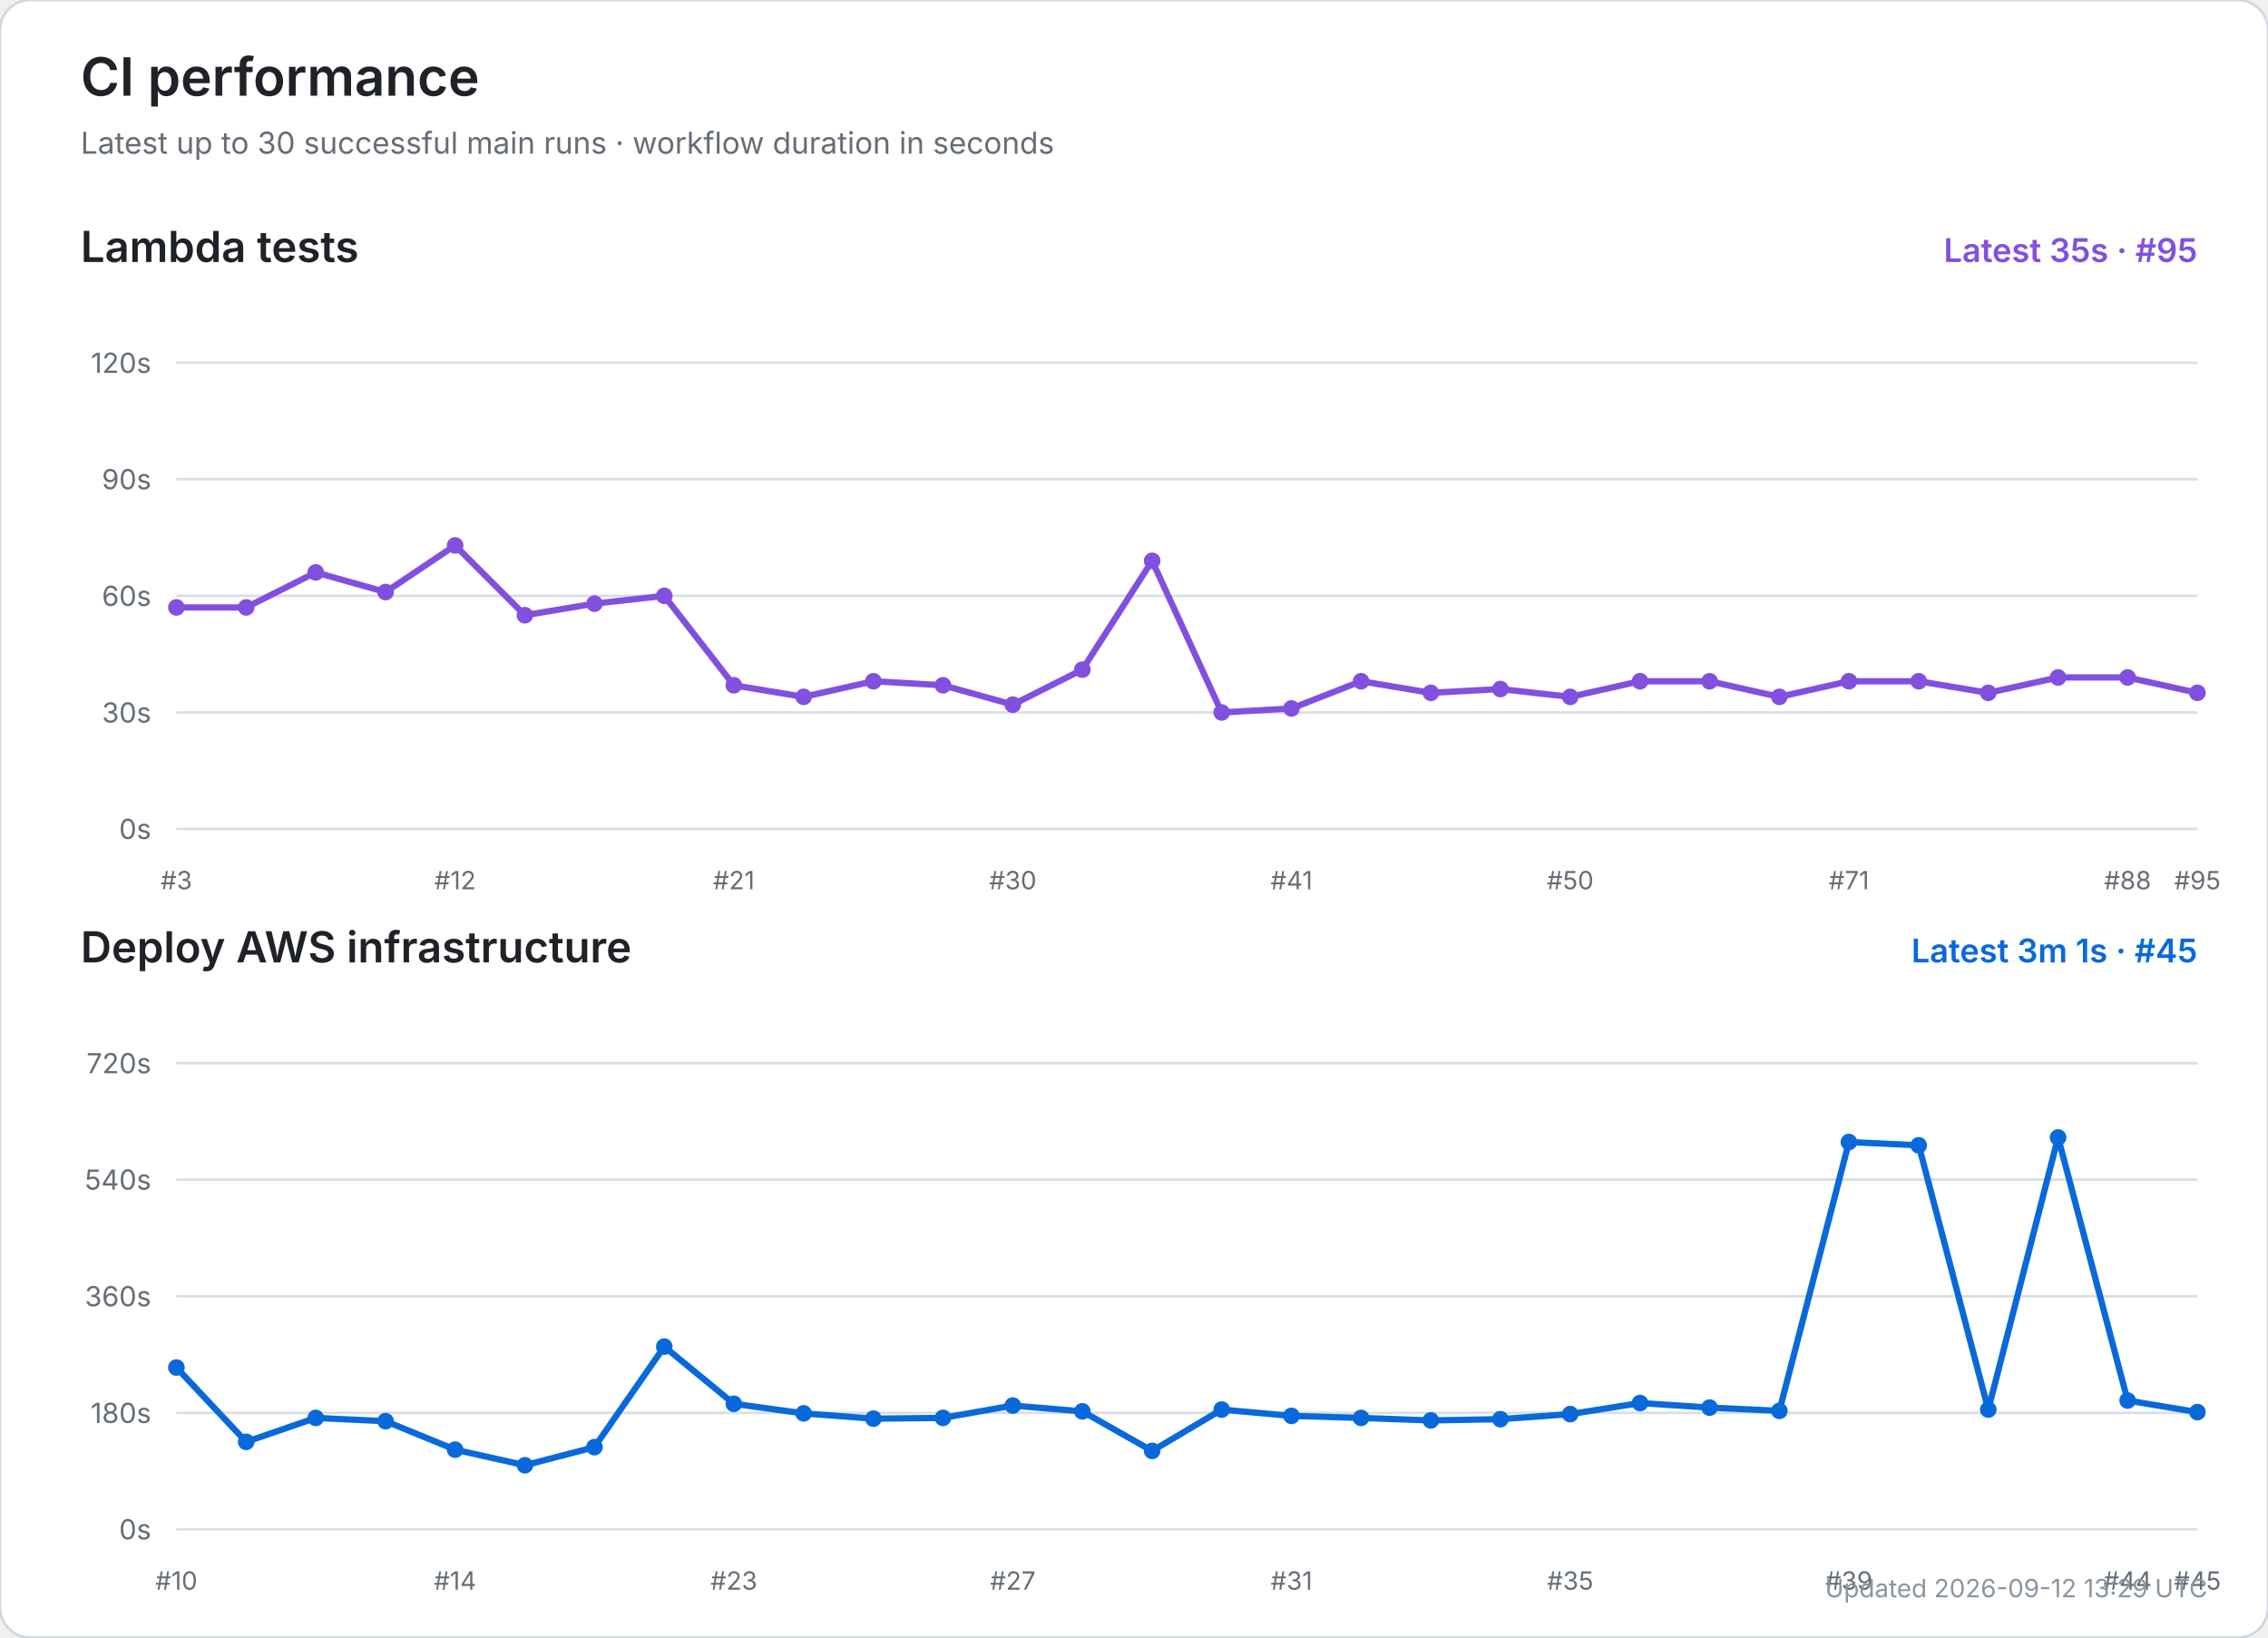
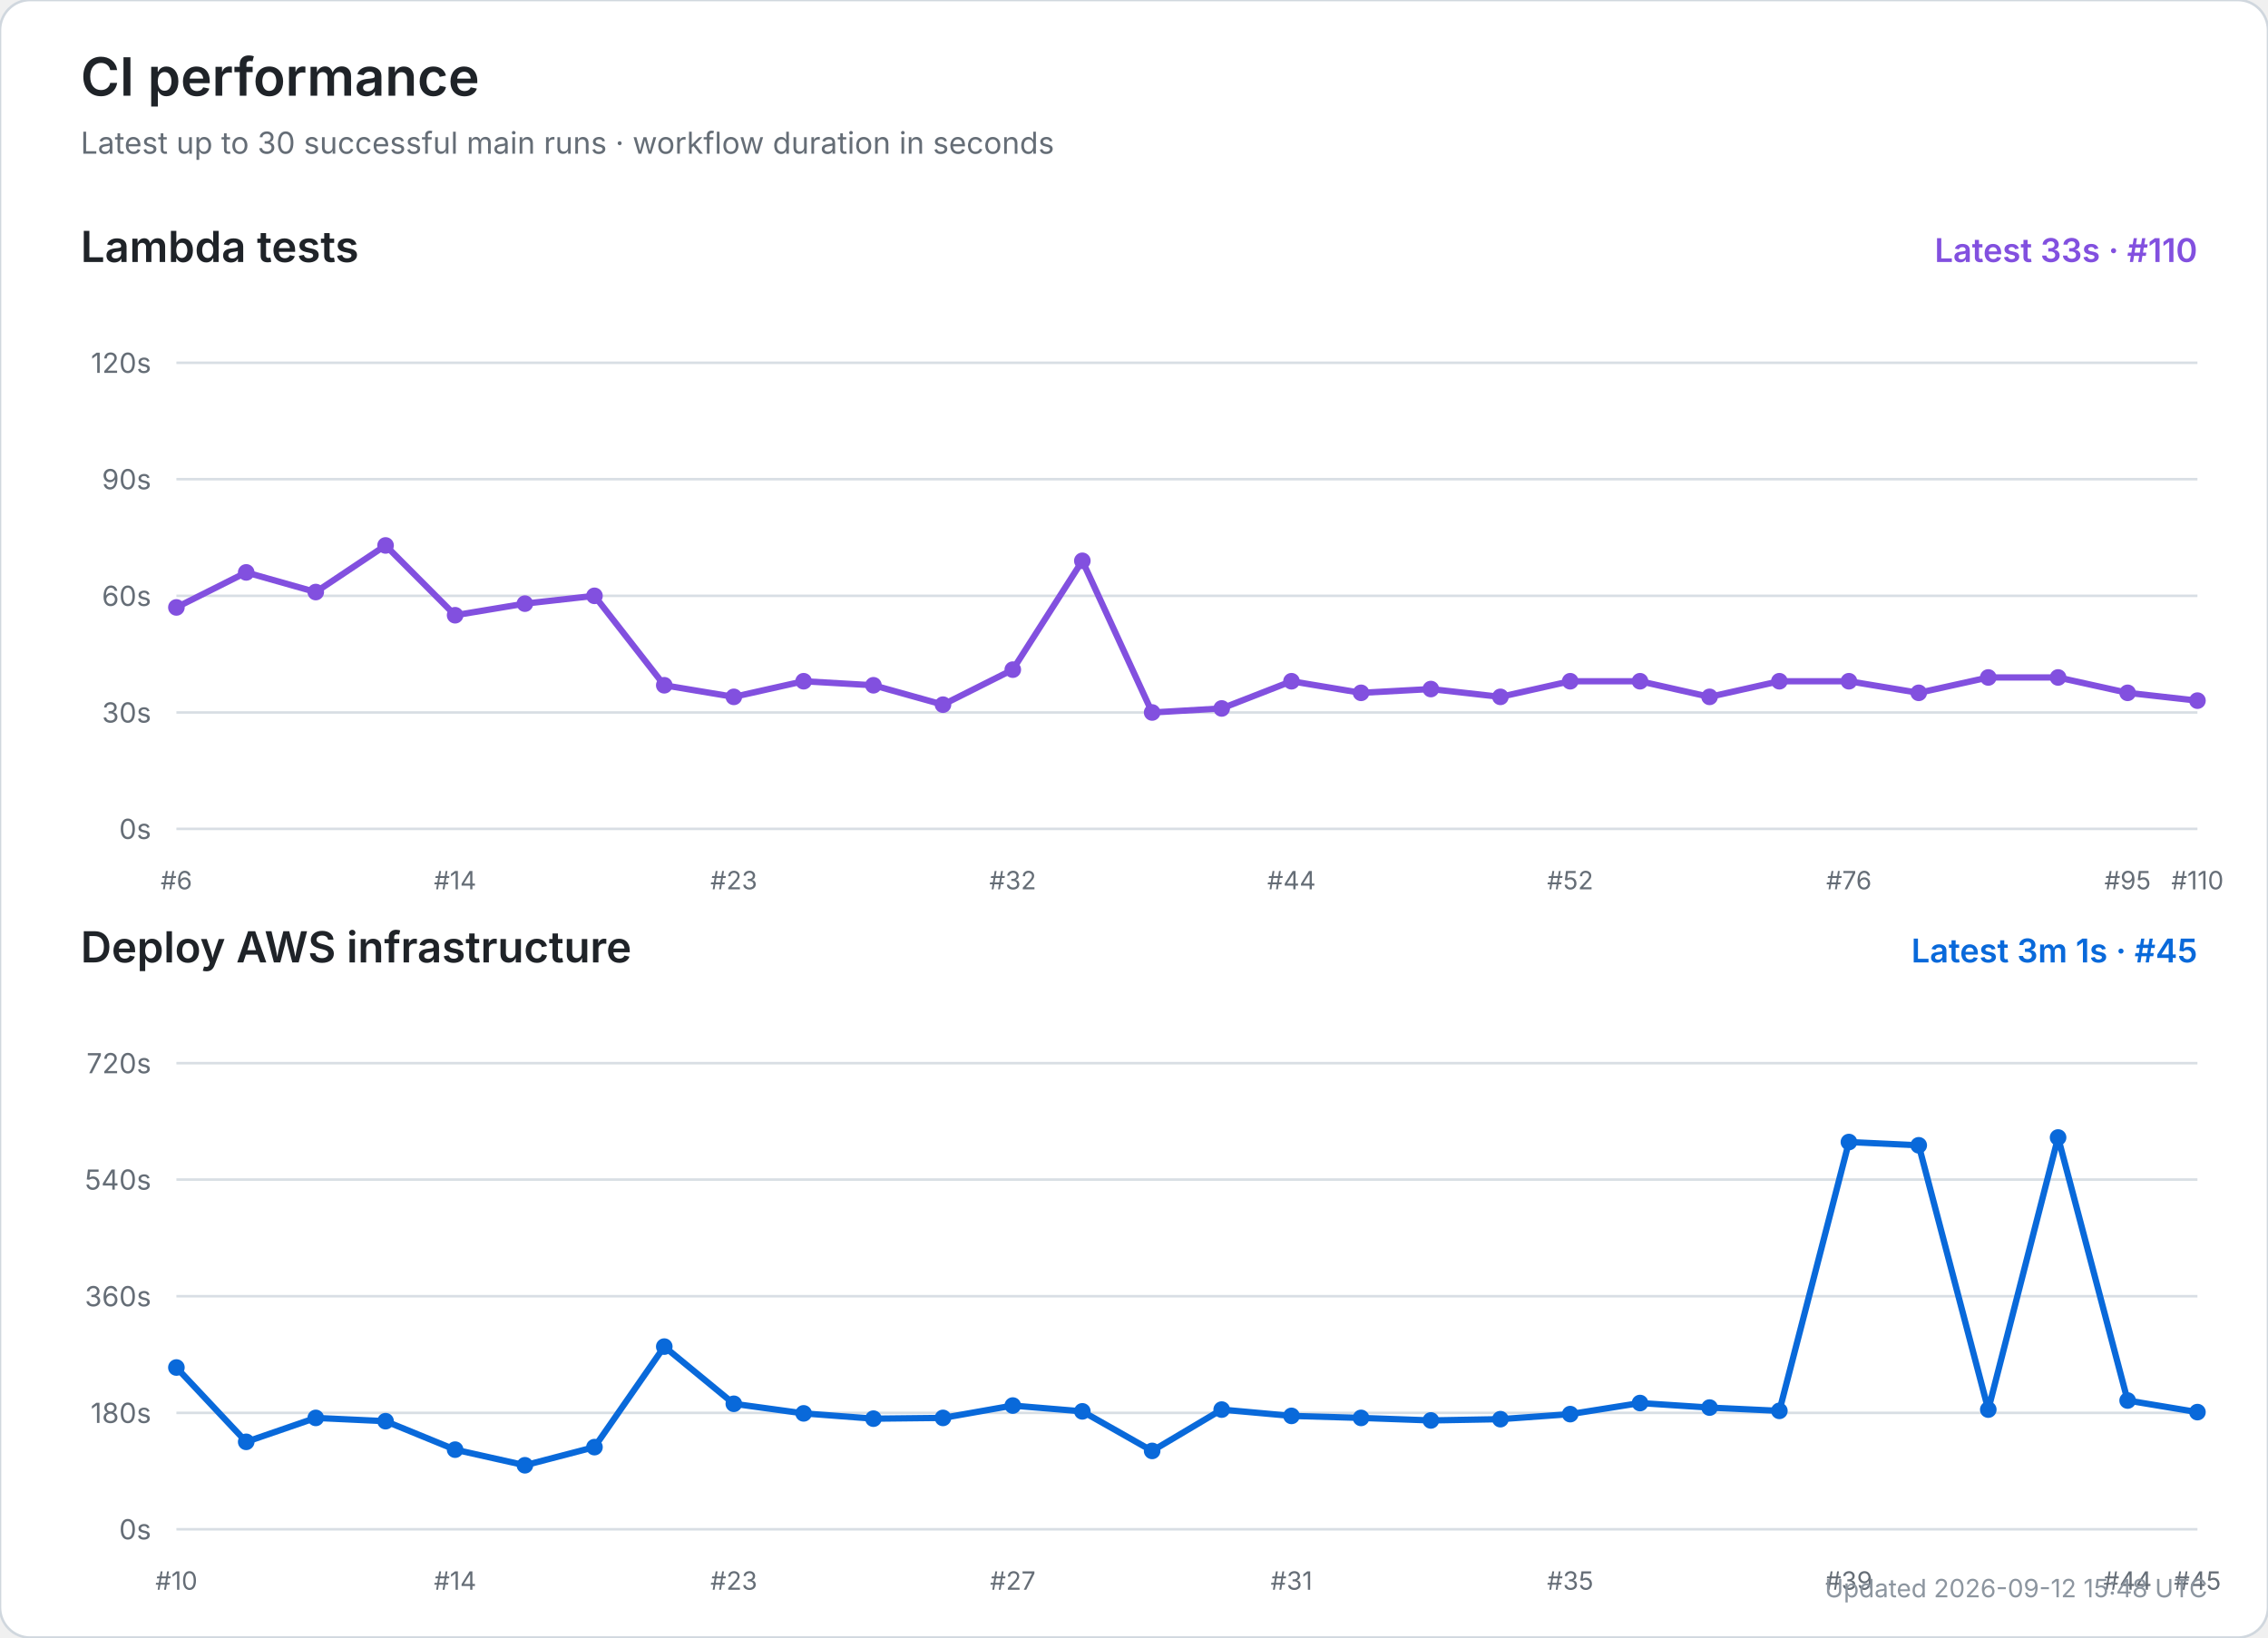
<svg xmlns="http://www.w3.org/2000/svg" width="900" height="650" viewBox="0 0 900 650" role="img" aria-labelledby="title desc">
  <rect width="100%" height="100%" rx="12" fill="#ffffff" stroke="#d0d7de" />
  <text x="32" y="38" font-size="21" font-weight="600" fill="#1f2328" font-family="-apple-system,BlinkMacSystemFont,Segoe UI,sans-serif">CI performance</text>
  <text x="32" y="61" font-size="12" fill="#656d76" font-family="-apple-system,BlinkMacSystemFont,Segoe UI,sans-serif">Latest up to 30 successful main runs · workflow duration in seconds</text>
  <text x="32" y="104" font-size="17" font-weight="600" fill="#1f2328" font-family="-apple-system,BlinkMacSystemFont,Segoe UI,sans-serif">Lambda tests</text>
-   <text x="872" y="104" text-anchor="end" font-size="13" font-weight="600" fill="#8250df" font-family="-apple-system,BlinkMacSystemFont,Segoe UI,sans-serif">Latest 35s · #95</text>
+   <text x="872" y="104" text-anchor="end" font-size="13" font-weight="600" fill="#8250df" font-family="-apple-system,BlinkMacSystemFont,Segoe UI,sans-serif">Latest 33s · #110</text>
  <line x1="70" y1="329.0" x2="872" y2="329.0" stroke="#d8dee4" stroke-width="1" />
  <text x="60" y="333.0" text-anchor="end" font-size="11" fill="#656d76" font-family="-apple-system,BlinkMacSystemFont,Segoe UI,sans-serif">0s</text>
  <line x1="70" y1="282.8" x2="872" y2="282.8" stroke="#d8dee4" stroke-width="1" />
  <text x="60" y="286.8" text-anchor="end" font-size="11" fill="#656d76" font-family="-apple-system,BlinkMacSystemFont,Segoe UI,sans-serif">30s</text>
  <line x1="70" y1="236.5" x2="872" y2="236.5" stroke="#d8dee4" stroke-width="1" />
  <text x="60" y="240.5" text-anchor="end" font-size="11" fill="#656d76" font-family="-apple-system,BlinkMacSystemFont,Segoe UI,sans-serif">60s</text>
  <line x1="70" y1="190.2" x2="872" y2="190.2" stroke="#d8dee4" stroke-width="1" />
  <text x="60" y="194.2" text-anchor="end" font-size="11" fill="#656d76" font-family="-apple-system,BlinkMacSystemFont,Segoe UI,sans-serif">90s</text>
  <line x1="70" y1="144.0" x2="872" y2="144.0" stroke="#d8dee4" stroke-width="1" />
  <text x="60" y="148.0" text-anchor="end" font-size="11" fill="#656d76" font-family="-apple-system,BlinkMacSystemFont,Segoe UI,sans-serif">120s</text>
-   <text x="70.0" y="353" text-anchor="middle" font-size="10" fill="#656d76" font-family="-apple-system,BlinkMacSystemFont,Segoe UI,sans-serif">#3</text>
-   <text x="180.6" y="353" text-anchor="middle" font-size="10" fill="#656d76" font-family="-apple-system,BlinkMacSystemFont,Segoe UI,sans-serif">#12</text>
-   <text x="291.2" y="353" text-anchor="middle" font-size="10" fill="#656d76" font-family="-apple-system,BlinkMacSystemFont,Segoe UI,sans-serif">#21</text>
-   <text x="401.9" y="353" text-anchor="middle" font-size="10" fill="#656d76" font-family="-apple-system,BlinkMacSystemFont,Segoe UI,sans-serif">#30</text>
-   <text x="512.5" y="353" text-anchor="middle" font-size="10" fill="#656d76" font-family="-apple-system,BlinkMacSystemFont,Segoe UI,sans-serif">#41</text>
-   <text x="623.1" y="353" text-anchor="middle" font-size="10" fill="#656d76" font-family="-apple-system,BlinkMacSystemFont,Segoe UI,sans-serif">#50</text>
-   <text x="733.7" y="353" text-anchor="middle" font-size="10" fill="#656d76" font-family="-apple-system,BlinkMacSystemFont,Segoe UI,sans-serif">#71</text>
-   <text x="844.3" y="353" text-anchor="middle" font-size="10" fill="#656d76" font-family="-apple-system,BlinkMacSystemFont,Segoe UI,sans-serif">#88</text>
-   <text x="872.0" y="353" text-anchor="middle" font-size="10" fill="#656d76" font-family="-apple-system,BlinkMacSystemFont,Segoe UI,sans-serif">#95</text>
-   <polyline points="70.0,241.1 97.7,241.1 125.3,227.2 153.0,235.0 180.6,216.5 208.3,244.2 235.9,239.6 263.6,236.5 291.2,272.0 318.9,276.6 346.6,270.4 374.2,272.0 401.9,279.7 429.5,265.8 457.2,222.6 484.8,282.8 512.5,281.2 540.1,270.4 567.8,275.0 595.4,273.5 623.1,276.6 650.8,270.4 678.4,270.4 706.1,276.6 733.7,270.4 761.4,270.4 789.0,275.0 816.7,268.9 844.3,268.9 872.0,275.0" fill="none" stroke="#8250df" stroke-width="2.5" stroke-linecap="round" stroke-linejoin="round" />
+   <text x="70.0" y="353" text-anchor="middle" font-size="10" fill="#656d76" font-family="-apple-system,BlinkMacSystemFont,Segoe UI,sans-serif">#6</text>
+   <text x="180.6" y="353" text-anchor="middle" font-size="10" fill="#656d76" font-family="-apple-system,BlinkMacSystemFont,Segoe UI,sans-serif">#14</text>
+   <text x="291.2" y="353" text-anchor="middle" font-size="10" fill="#656d76" font-family="-apple-system,BlinkMacSystemFont,Segoe UI,sans-serif">#23</text>
+   <text x="401.9" y="353" text-anchor="middle" font-size="10" fill="#656d76" font-family="-apple-system,BlinkMacSystemFont,Segoe UI,sans-serif">#32</text>
+   <text x="512.5" y="353" text-anchor="middle" font-size="10" fill="#656d76" font-family="-apple-system,BlinkMacSystemFont,Segoe UI,sans-serif">#44</text>
+   <text x="623.1" y="353" text-anchor="middle" font-size="10" fill="#656d76" font-family="-apple-system,BlinkMacSystemFont,Segoe UI,sans-serif">#52</text>
+   <text x="733.7" y="353" text-anchor="middle" font-size="10" fill="#656d76" font-family="-apple-system,BlinkMacSystemFont,Segoe UI,sans-serif">#76</text>
+   <text x="844.3" y="353" text-anchor="middle" font-size="10" fill="#656d76" font-family="-apple-system,BlinkMacSystemFont,Segoe UI,sans-serif">#95</text>
+   <text x="872.0" y="353" text-anchor="middle" font-size="10" fill="#656d76" font-family="-apple-system,BlinkMacSystemFont,Segoe UI,sans-serif">#110</text>
+   <polyline points="70.0,241.1 97.7,227.2 125.3,235.0 153.0,216.5 180.6,244.2 208.3,239.6 235.9,236.5 263.6,272.0 291.2,276.6 318.9,270.4 346.6,272.0 374.2,279.7 401.9,265.8 429.5,222.6 457.2,282.8 484.8,281.2 512.5,270.4 540.1,275.0 567.8,273.5 595.4,276.6 623.1,270.4 650.8,270.4 678.4,276.6 706.1,270.4 733.7,270.4 761.4,275.0 789.0,268.9 816.7,268.9 844.3,275.0 872.0,278.1" fill="none" stroke="#8250df" stroke-width="2.5" stroke-linecap="round" stroke-linejoin="round" />
  <circle cx="70.0" cy="241.1" r="3.3" fill="#8250df" />
-   <circle cx="97.7" cy="241.1" r="3.3" fill="#8250df" />
-   <circle cx="125.3" cy="227.2" r="3.3" fill="#8250df" />
-   <circle cx="153.0" cy="235.0" r="3.3" fill="#8250df" />
-   <circle cx="180.6" cy="216.5" r="3.3" fill="#8250df" />
-   <circle cx="208.3" cy="244.2" r="3.3" fill="#8250df" />
-   <circle cx="235.9" cy="239.6" r="3.3" fill="#8250df" />
-   <circle cx="263.6" cy="236.5" r="3.3" fill="#8250df" />
-   <circle cx="291.2" cy="272.0" r="3.3" fill="#8250df" />
-   <circle cx="318.9" cy="276.6" r="3.3" fill="#8250df" />
-   <circle cx="346.6" cy="270.4" r="3.3" fill="#8250df" />
-   <circle cx="374.2" cy="272.0" r="3.3" fill="#8250df" />
-   <circle cx="401.9" cy="279.7" r="3.3" fill="#8250df" />
-   <circle cx="429.5" cy="265.8" r="3.3" fill="#8250df" />
-   <circle cx="457.2" cy="222.6" r="3.3" fill="#8250df" />
-   <circle cx="484.8" cy="282.8" r="3.3" fill="#8250df" />
-   <circle cx="512.5" cy="281.2" r="3.3" fill="#8250df" />
-   <circle cx="540.1" cy="270.4" r="3.3" fill="#8250df" />
-   <circle cx="567.8" cy="275.0" r="3.3" fill="#8250df" />
-   <circle cx="595.4" cy="273.5" r="3.3" fill="#8250df" />
-   <circle cx="623.1" cy="276.6" r="3.3" fill="#8250df" />
+   <circle cx="97.7" cy="227.2" r="3.3" fill="#8250df" />
+   <circle cx="125.3" cy="235.0" r="3.3" fill="#8250df" />
+   <circle cx="153.0" cy="216.5" r="3.3" fill="#8250df" />
+   <circle cx="180.6" cy="244.2" r="3.3" fill="#8250df" />
+   <circle cx="208.3" cy="239.6" r="3.3" fill="#8250df" />
+   <circle cx="235.9" cy="236.5" r="3.3" fill="#8250df" />
+   <circle cx="263.6" cy="272.0" r="3.3" fill="#8250df" />
+   <circle cx="291.2" cy="276.6" r="3.3" fill="#8250df" />
+   <circle cx="318.9" cy="270.4" r="3.3" fill="#8250df" />
+   <circle cx="346.6" cy="272.0" r="3.3" fill="#8250df" />
+   <circle cx="374.2" cy="279.7" r="3.3" fill="#8250df" />
+   <circle cx="401.9" cy="265.8" r="3.3" fill="#8250df" />
+   <circle cx="429.5" cy="222.6" r="3.3" fill="#8250df" />
+   <circle cx="457.2" cy="282.8" r="3.3" fill="#8250df" />
+   <circle cx="484.8" cy="281.2" r="3.3" fill="#8250df" />
+   <circle cx="512.5" cy="270.4" r="3.3" fill="#8250df" />
+   <circle cx="540.1" cy="275.0" r="3.3" fill="#8250df" />
+   <circle cx="567.8" cy="273.5" r="3.3" fill="#8250df" />
+   <circle cx="595.4" cy="276.6" r="3.3" fill="#8250df" />
+   <circle cx="623.1" cy="270.4" r="3.3" fill="#8250df" />
  <circle cx="650.8" cy="270.4" r="3.3" fill="#8250df" />
-   <circle cx="678.4" cy="270.4" r="3.3" fill="#8250df" />
-   <circle cx="706.1" cy="276.6" r="3.3" fill="#8250df" />
+   <circle cx="678.4" cy="276.6" r="3.3" fill="#8250df" />
+   <circle cx="706.1" cy="270.4" r="3.3" fill="#8250df" />
  <circle cx="733.7" cy="270.4" r="3.3" fill="#8250df" />
-   <circle cx="761.4" cy="270.4" r="3.3" fill="#8250df" />
-   <circle cx="789.0" cy="275.0" r="3.3" fill="#8250df" />
+   <circle cx="761.4" cy="275.0" r="3.3" fill="#8250df" />
+   <circle cx="789.0" cy="268.9" r="3.3" fill="#8250df" />
  <circle cx="816.7" cy="268.9" r="3.3" fill="#8250df" />
-   <circle cx="844.3" cy="268.9" r="3.3" fill="#8250df" />
-   <circle cx="872.0" cy="275.0" r="3.3" fill="#8250df" />
+   <circle cx="844.3" cy="275.0" r="3.3" fill="#8250df" />
+   <circle cx="872.0" cy="278.1" r="3.3" fill="#8250df" />
  <text x="32" y="382" font-size="17" font-weight="600" fill="#1f2328" font-family="-apple-system,BlinkMacSystemFont,Segoe UI,sans-serif">Deploy AWS infrastructure</text>
  <text x="872" y="382" text-anchor="end" font-size="13" font-weight="600" fill="#0969da" font-family="-apple-system,BlinkMacSystemFont,Segoe UI,sans-serif">Latest 3m 1s · #45</text>
  <line x1="70" y1="607.0" x2="872" y2="607.0" stroke="#d8dee4" stroke-width="1" />
  <text x="60" y="611.0" text-anchor="end" font-size="11" fill="#656d76" font-family="-apple-system,BlinkMacSystemFont,Segoe UI,sans-serif">0s</text>
  <line x1="70" y1="560.8" x2="872" y2="560.8" stroke="#d8dee4" stroke-width="1" />
  <text x="60" y="564.8" text-anchor="end" font-size="11" fill="#656d76" font-family="-apple-system,BlinkMacSystemFont,Segoe UI,sans-serif">180s</text>
  <line x1="70" y1="514.5" x2="872" y2="514.5" stroke="#d8dee4" stroke-width="1" />
  <text x="60" y="518.5" text-anchor="end" font-size="11" fill="#656d76" font-family="-apple-system,BlinkMacSystemFont,Segoe UI,sans-serif">360s</text>
  <line x1="70" y1="468.2" x2="872" y2="468.2" stroke="#d8dee4" stroke-width="1" />
  <text x="60" y="472.2" text-anchor="end" font-size="11" fill="#656d76" font-family="-apple-system,BlinkMacSystemFont,Segoe UI,sans-serif">540s</text>
  <line x1="70" y1="422.0" x2="872" y2="422.0" stroke="#d8dee4" stroke-width="1" />
  <text x="60" y="426.0" text-anchor="end" font-size="11" fill="#656d76" font-family="-apple-system,BlinkMacSystemFont,Segoe UI,sans-serif">720s</text>
  <text x="70.0" y="631" text-anchor="middle" font-size="10" fill="#656d76" font-family="-apple-system,BlinkMacSystemFont,Segoe UI,sans-serif">#10</text>
  <text x="180.6" y="631" text-anchor="middle" font-size="10" fill="#656d76" font-family="-apple-system,BlinkMacSystemFont,Segoe UI,sans-serif">#14</text>
  <text x="291.2" y="631" text-anchor="middle" font-size="10" fill="#656d76" font-family="-apple-system,BlinkMacSystemFont,Segoe UI,sans-serif">#23</text>
  <text x="401.9" y="631" text-anchor="middle" font-size="10" fill="#656d76" font-family="-apple-system,BlinkMacSystemFont,Segoe UI,sans-serif">#27</text>
  <text x="512.5" y="631" text-anchor="middle" font-size="10" fill="#656d76" font-family="-apple-system,BlinkMacSystemFont,Segoe UI,sans-serif">#31</text>
  <text x="623.1" y="631" text-anchor="middle" font-size="10" fill="#656d76" font-family="-apple-system,BlinkMacSystemFont,Segoe UI,sans-serif">#35</text>
  <text x="733.7" y="631" text-anchor="middle" font-size="10" fill="#656d76" font-family="-apple-system,BlinkMacSystemFont,Segoe UI,sans-serif">#39</text>
  <text x="844.3" y="631" text-anchor="middle" font-size="10" fill="#656d76" font-family="-apple-system,BlinkMacSystemFont,Segoe UI,sans-serif">#44</text>
  <text x="872.0" y="631" text-anchor="middle" font-size="10" fill="#656d76" font-family="-apple-system,BlinkMacSystemFont,Segoe UI,sans-serif">#45</text>
  <polyline points="70.0,542.8 97.7,572.3 125.3,562.8 153.0,564.1 180.6,575.4 208.3,581.6 235.9,574.4 263.6,534.5 291.2,557.2 318.9,561.0 346.6,563.1 374.2,562.8 401.9,557.9 429.5,560.2 457.2,575.9 484.8,559.5 512.5,562.0 540.1,562.8 567.8,563.8 595.4,563.3 623.1,561.3 650.8,556.9 678.4,558.7 706.1,560.0 733.7,453.3 761.4,454.6 789.0,559.5 816.7,451.5 844.3,555.9 872.0,560.5" fill="none" stroke="#0969da" stroke-width="2.5" stroke-linecap="round" stroke-linejoin="round" />
  <circle cx="70.0" cy="542.8" r="3.3" fill="#0969da" />
  <circle cx="97.7" cy="572.3" r="3.3" fill="#0969da" />
  <circle cx="125.3" cy="562.8" r="3.3" fill="#0969da" />
  <circle cx="153.0" cy="564.1" r="3.3" fill="#0969da" />
  <circle cx="180.6" cy="575.4" r="3.3" fill="#0969da" />
  <circle cx="208.3" cy="581.6" r="3.3" fill="#0969da" />
  <circle cx="235.9" cy="574.4" r="3.3" fill="#0969da" />
  <circle cx="263.6" cy="534.5" r="3.3" fill="#0969da" />
  <circle cx="291.2" cy="557.2" r="3.3" fill="#0969da" />
  <circle cx="318.9" cy="561.0" r="3.3" fill="#0969da" />
  <circle cx="346.6" cy="563.1" r="3.3" fill="#0969da" />
  <circle cx="374.2" cy="562.8" r="3.3" fill="#0969da" />
  <circle cx="401.9" cy="557.9" r="3.3" fill="#0969da" />
  <circle cx="429.5" cy="560.2" r="3.3" fill="#0969da" />
  <circle cx="457.2" cy="575.9" r="3.3" fill="#0969da" />
  <circle cx="484.8" cy="559.5" r="3.3" fill="#0969da" />
  <circle cx="512.5" cy="562.0" r="3.3" fill="#0969da" />
  <circle cx="540.1" cy="562.8" r="3.3" fill="#0969da" />
  <circle cx="567.8" cy="563.8" r="3.3" fill="#0969da" />
  <circle cx="595.4" cy="563.3" r="3.3" fill="#0969da" />
  <circle cx="623.1" cy="561.3" r="3.3" fill="#0969da" />
  <circle cx="650.8" cy="556.9" r="3.3" fill="#0969da" />
  <circle cx="678.4" cy="558.7" r="3.3" fill="#0969da" />
  <circle cx="706.1" cy="560.0" r="3.3" fill="#0969da" />
  <circle cx="733.7" cy="453.3" r="3.3" fill="#0969da" />
  <circle cx="761.4" cy="454.6" r="3.3" fill="#0969da" />
  <circle cx="789.0" cy="559.5" r="3.3" fill="#0969da" />
  <circle cx="816.7" cy="451.5" r="3.3" fill="#0969da" />
  <circle cx="844.3" cy="555.9" r="3.3" fill="#0969da" />
  <circle cx="872.0" cy="560.5" r="3.3" fill="#0969da" />
-   <text x="876" y="634" text-anchor="end" font-size="10" fill="#8c959f" font-family="-apple-system,BlinkMacSystemFont,Segoe UI,sans-serif">Updated 2026-09-12 13:29 UTC</text>
+   <text x="876" y="634" text-anchor="end" font-size="10" fill="#8c959f" font-family="-apple-system,BlinkMacSystemFont,Segoe UI,sans-serif">Updated 2026-09-12 15:48 UTC</text>
</svg>
